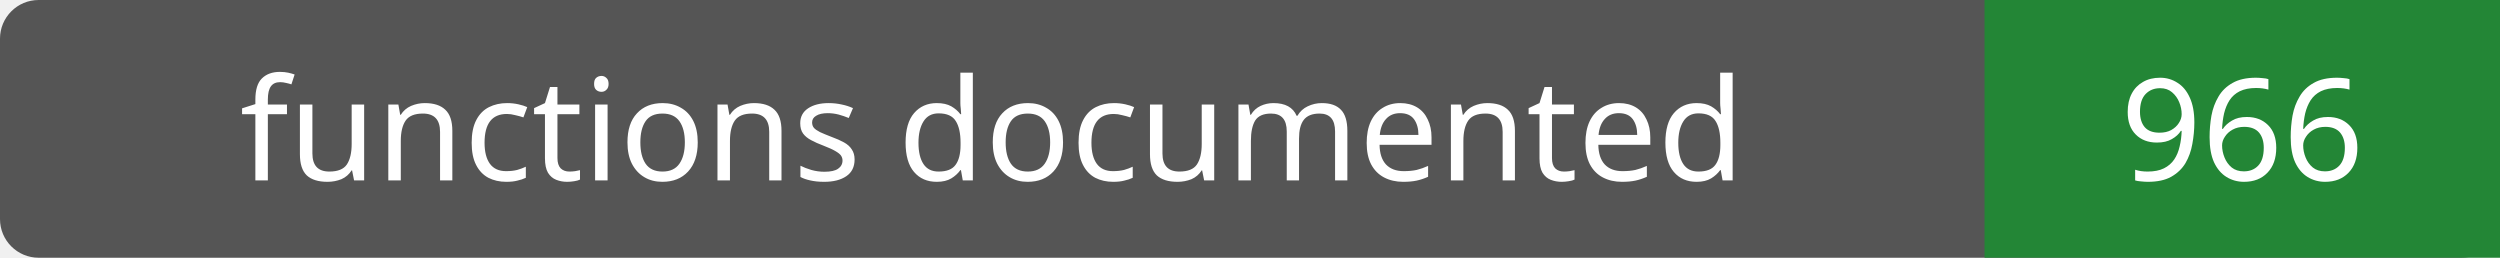
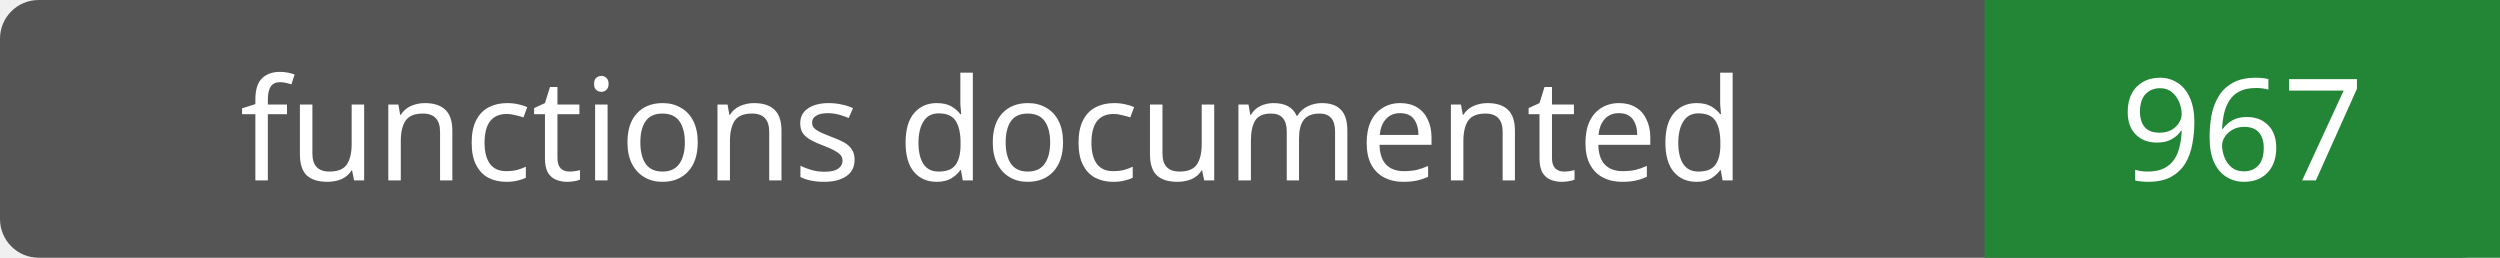
- <svg xmlns="http://www.w3.org/2000/svg" width="194" height="20" role="img" aria-label="functions documented: 966">
+ <svg xmlns="http://www.w3.org/2000/svg" width="194" height="20" role="img" aria-label="functions documented: 967">
  <rect width="194" height="20" rx="3" fill="#555" />
  <path fill="#238636" d="M154 0h40v20H154z" />
  <g fill="#fff" text-anchor="middle" font-family="Verdana,sans-serif" font-size="11">
    <text x="77.0" y="14">functions documented</text>
-     <text x="174.0" y="14">966</text>
+     <text x="174.0" y="14">967</text>
  </g>
</svg>
